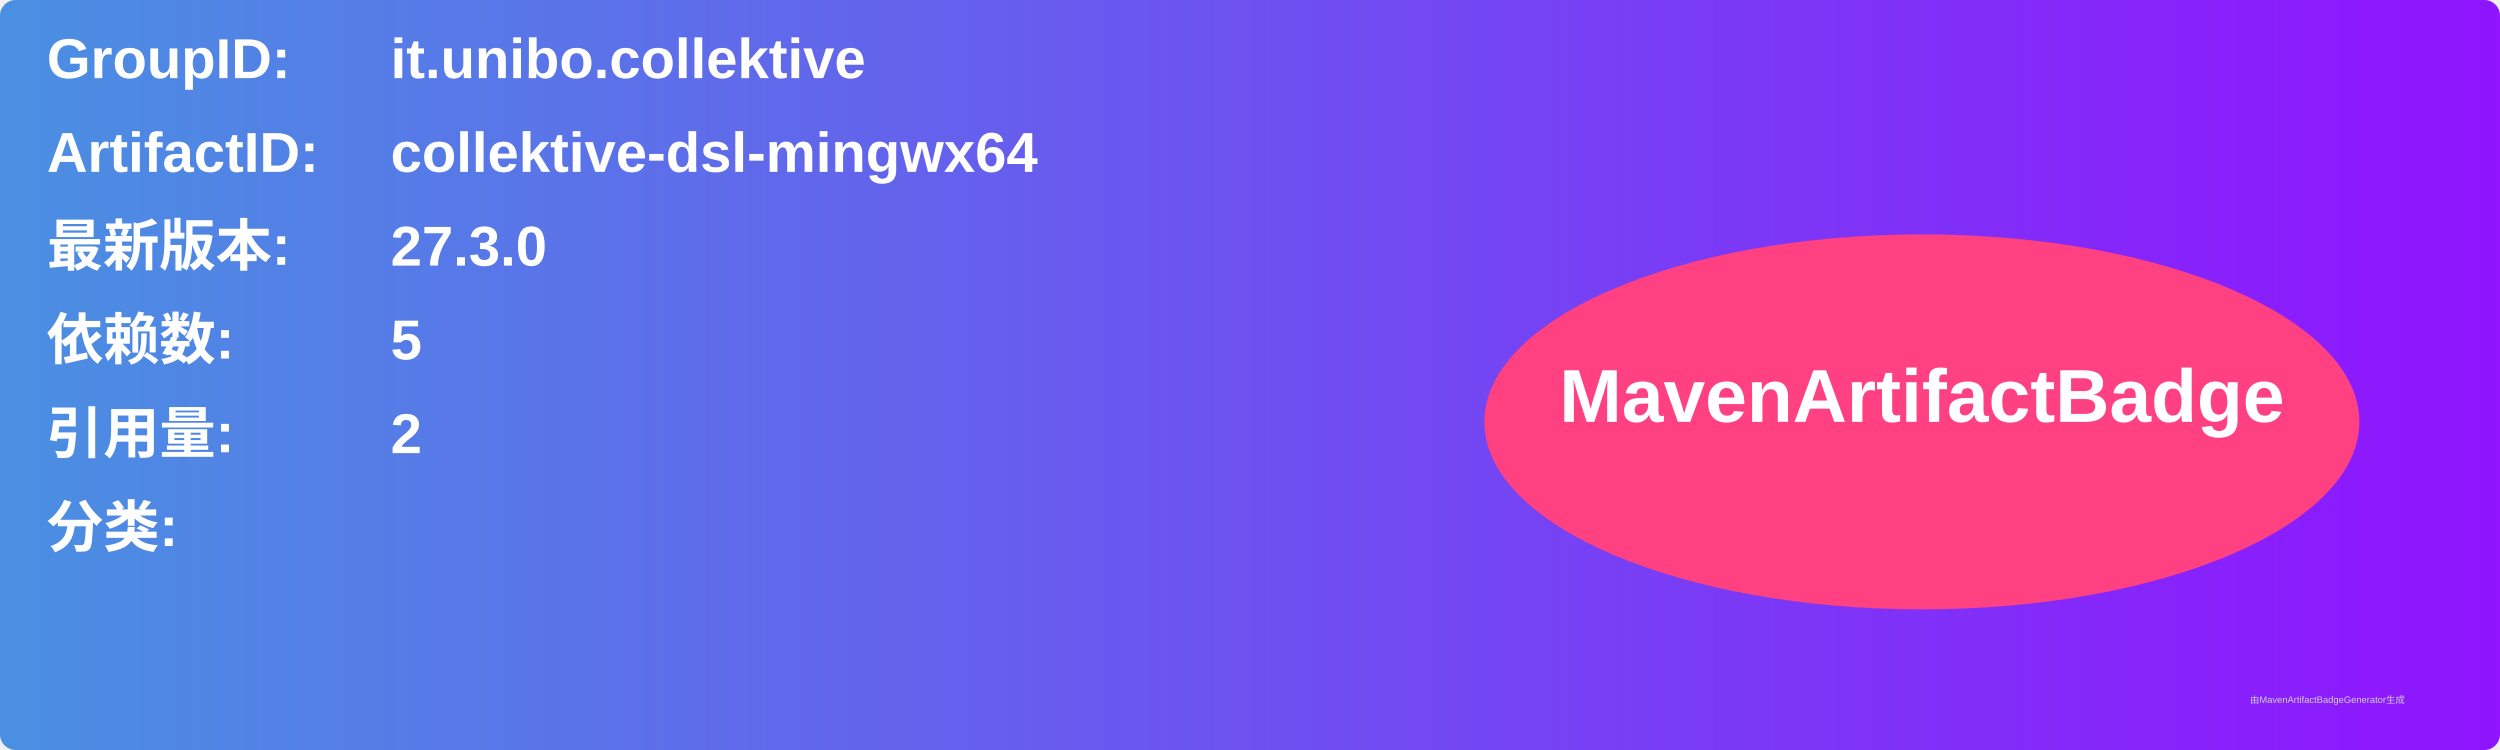
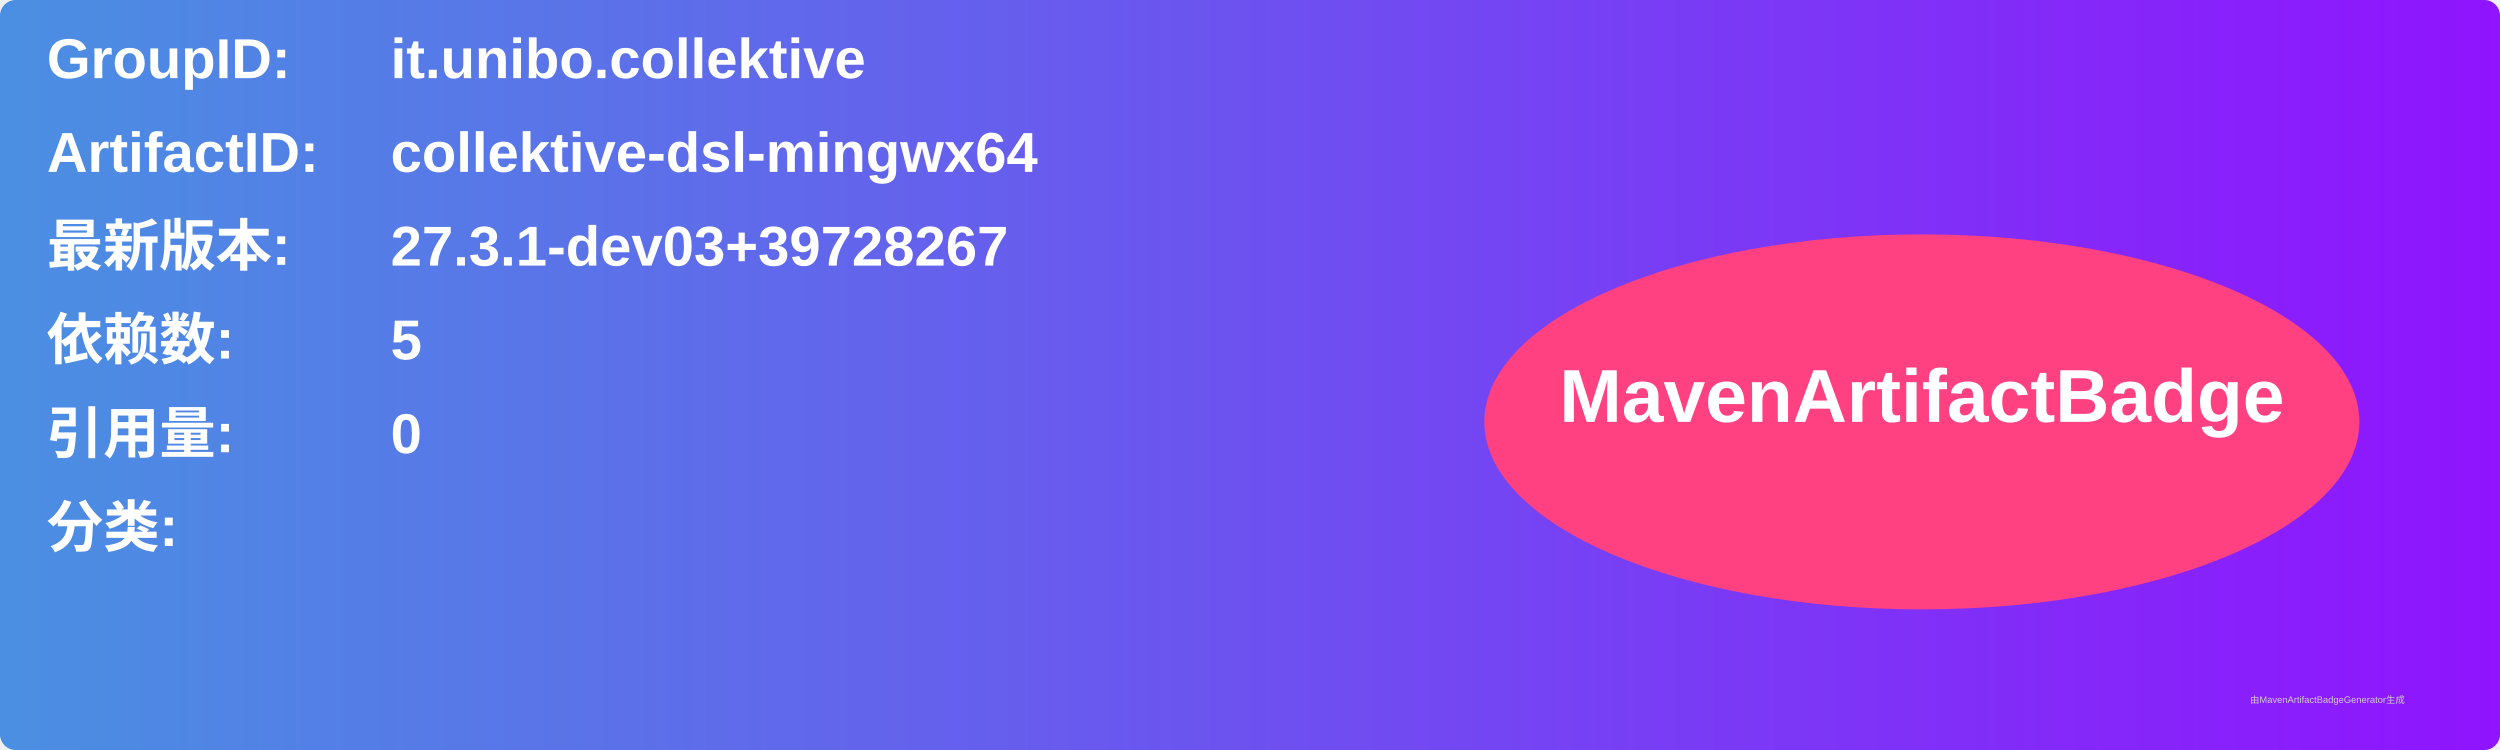
<svg xmlns="http://www.w3.org/2000/svg" width="800" height="240" viewBox="0 0 800 240">
  <linearGradient id="grad" x1="0%" y1="0%" x2="100%" y2="0%">
    <stop offset="0%" stop-color="#4a90e2" />
    <stop offset="100%" stop-color="#9013fe" />
  </linearGradient>
  <rect width="100%" height="100%" rx="5" ry="5" fill="url(#grad)" />
  <g transform="translate(15, 15)">
    <text x="0" y="10" font-family="Arial" font-size="18" fill="white" font-weight="bold" width="260">GroupID:</text>
    <text x="110" y="10" font-family="Arial" font-size="18" fill="white" font-weight="bold" width="460">it.unibo.collektive</text>
    <text x="0" y="40" font-family="Arial" font-size="18" fill="white" font-weight="bold" width="260">ArtifactID:</text>
    <text x="110" y="40" font-family="Arial" font-size="18" fill="white" font-weight="bold" width="460">collektive-dsl-mingwx64</text>
    <text x="0" y="70" font-family="Arial" font-size="18" fill="white" font-weight="bold">最新版本:</text>
    <text x="110" y="70" font-family="Arial" font-size="18" fill="white" font-weight="bold">
-       <tspan font-weight="bold">27.3.0</tspan>
+       <tspan font-weight="bold">27.3.1-dev03+39728267</tspan>
    </text>
    <text x="0" y="100" font-family="Arial" font-size="18" fill="white" font-weight="bold">依赖数: </text>
    <text x="110" y="100" font-family="Arial" font-size="18" fill="white">
      <tspan font-weight="bold">5</tspan>
    </text>
    <text x="0" y="130" font-family="Arial" font-size="18" fill="white" font-weight="bold">引用量: </text>
    <text x="110" y="130" font-family="Arial" font-size="18" fill="white">
-       <tspan font-weight="bold">2</tspan>
+       <tspan font-weight="bold">0</tspan>
    </text>
    <text x="0" y="160" font-family="Arial" font-size="18" fill="white" font-weight="bold">分类:</text>
    <text x="10" y="190" font-family="Arial" font-size="10" fill="white">
      <tspan font-weight="bold" />
    </text>
    <ellipse cx="600" cy="120" rx="140" ry="60" fill="#ff4081" />
    <text x="600" y="120" text-anchor="middle" font-family="Arial" font-size="24" fill="white" font-weight="bold">MavenArtifactBadge</text>
  </g>
  <text x="720" y="225" font-family="Arial" font-size="3" fill="#d0d0d0">由MavenArtifactBadgeGenerator生成</text>
</svg>
